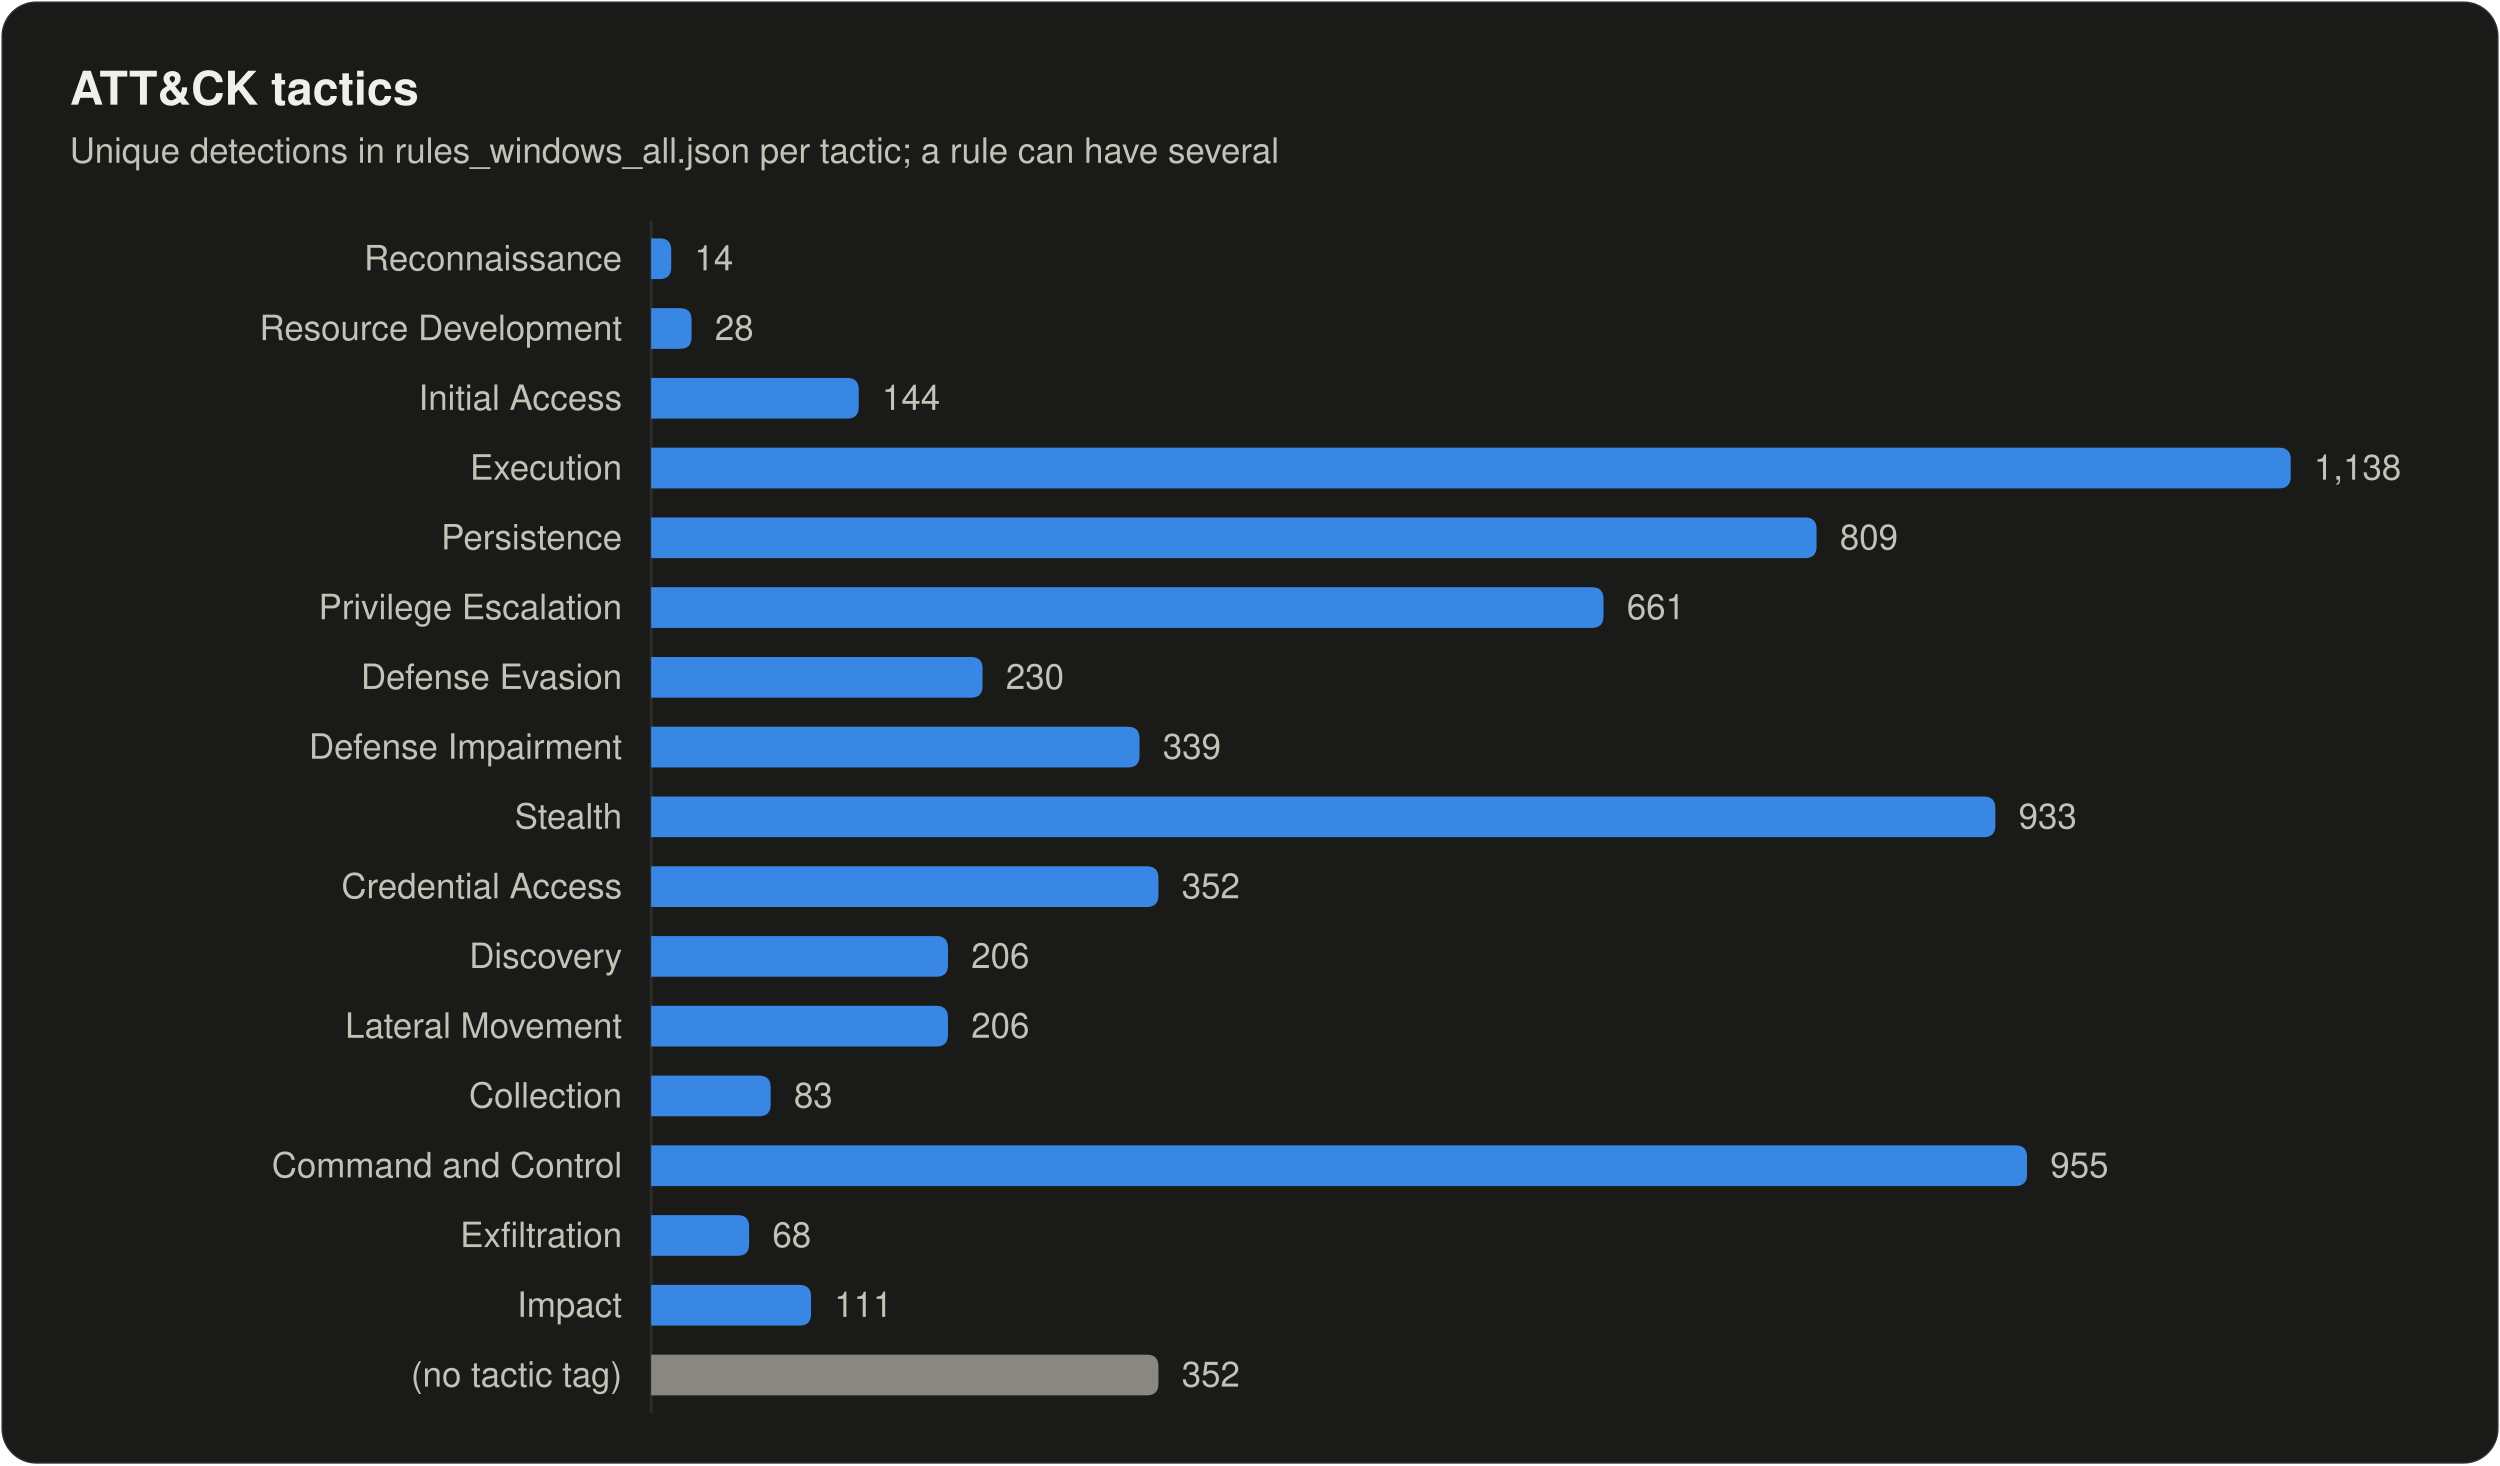
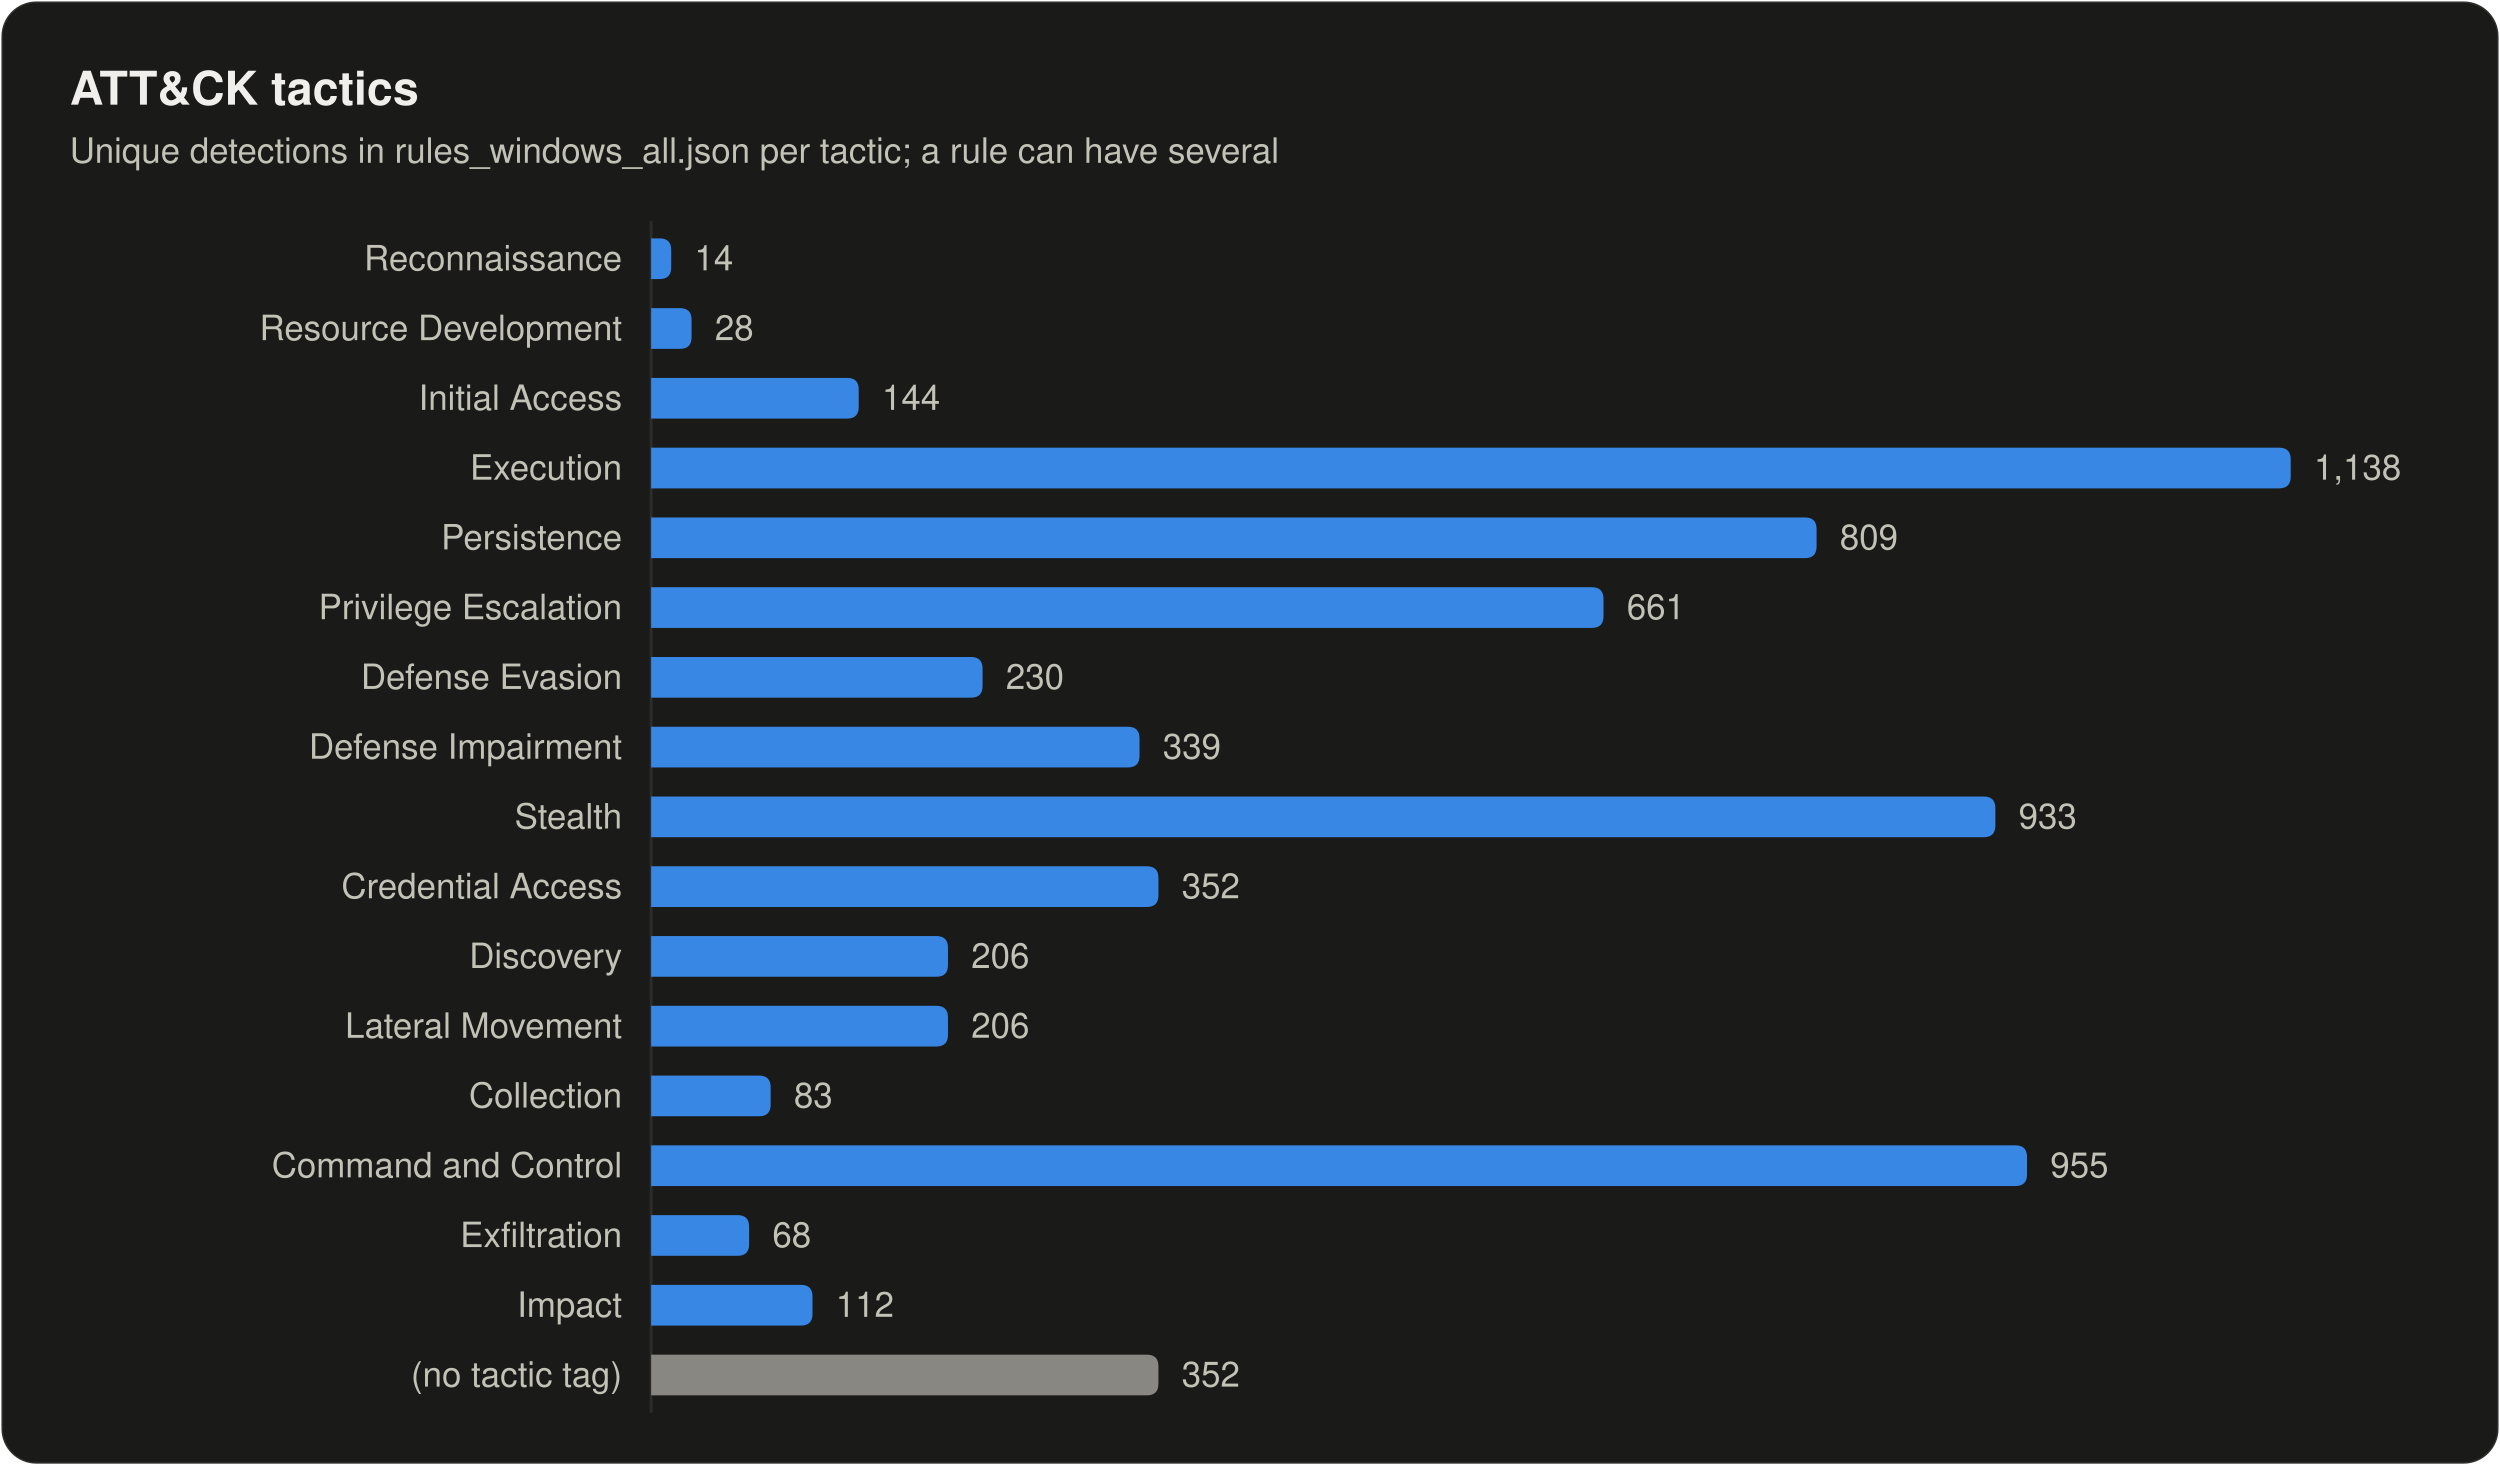
<svg xmlns="http://www.w3.org/2000/svg" width="860" height="504" viewBox="0 0 860 504" role="img" aria-labelledby="title desc">
  <style>
text { font-family: system-ui, -apple-system, "Segoe UI", Helvetica, Arial, sans-serif; fill: #f0efec; }
.secondary { fill: #c3c2b7; }
.muted { fill: #898781; }
.rise { animation: rise .7s cubic-bezier(.2,.7,.2,1) backwards; }
.grow { transform-box: fill-box; transform-origin: left center; animation: grow .9s cubic-bezier(.2,.7,.2,1) backwards; }
.fade { animation: fade .5s ease-out backwards; }
.pulse { transform-box: fill-box; transform-origin: center; animation: pulse 2.4s ease-out infinite; }
.draw { stroke-dasharray: 1; animation: draw .6s cubic-bezier(.2,.7,.2,1) backwards; }
@keyframes rise { from { opacity: 0; transform: translateY(8px); } }
@keyframes draw { from { stroke-dashoffset: 1; } }
@keyframes grow { from { transform: scaleX(0); } }
@keyframes fade { from { opacity: 0; } }
@keyframes pulse { from { opacity: .5; transform: scale(1); } to { opacity: 0; transform: scale(2.8); } }
@media (prefers-reduced-motion: reduce) { * { animation: none !important; } }
</style>
  <rect x="0.5" y="0.5" width="859" height="503" rx="12" fill="#1a1a19" stroke="rgba(255,255,255,0.10)" />
  <text x="24" y="36" font-size="16" font-weight="600">ATT&amp;CK tactics</text>
  <text x="24" y="56" font-size="12" class="secondary">Unique detections in rules_windows_all.json per tactic; a rule can have several</text>
  <line x1="224" y1="76" x2="224" y2="486" stroke="#2c2c2a" />
  <text x="214" y="93" font-size="12" text-anchor="end" class="secondary">Reconnaissance</text>
  <path class="grow" style="animation-delay:120ms" fill="#3987e5" d="M224.0 82.0H226.9Q230.9 82.0 230.9 86.0V92.0Q230.9 96.0 226.9 96.0H224.0Z" />
  <text class="fade secondary" style="animation-delay:700ms" x="238.9" y="93" font-size="12">14</text>
  <text x="214" y="117" font-size="12" text-anchor="end" class="secondary">Resource Development</text>
  <path class="grow" style="animation-delay:165ms" fill="#3987e5" d="M224.0 106.0H233.9Q237.9 106.0 237.9 110.0V116.0Q237.9 120.0 233.9 120.0H224.0Z" />
  <text class="fade secondary" style="animation-delay:745ms" x="245.9" y="117" font-size="12">28</text>
  <text x="214" y="141" font-size="12" text-anchor="end" class="secondary">Initial Access</text>
  <path class="grow" style="animation-delay:210ms" fill="#3987e5" d="M224.0 130.0H291.4Q295.4 130.0 295.4 134.0V140.0Q295.4 144.0 291.4 144.0H224.0Z" />
  <text class="fade secondary" style="animation-delay:790ms" x="303.4" y="141" font-size="12">144</text>
  <text x="214" y="165" font-size="12" text-anchor="end" class="secondary">Execution</text>
  <path class="grow" style="animation-delay:255ms" fill="#3987e5" d="M224.0 154.0H784.0Q788.0 154.0 788.0 158.0V164.0Q788.0 168.0 784.0 168.0H224.0Z" />
  <text class="fade secondary" style="animation-delay:835ms" x="796.0" y="165" font-size="12">1,138</text>
  <text x="214" y="189" font-size="12" text-anchor="end" class="secondary">Persistence</text>
  <path class="grow" style="animation-delay:300ms" fill="#3987e5" d="M224.0 178.0H620.9Q624.9 178.0 624.9 182.0V188.0Q624.9 192.0 620.9 192.0H224.0Z" />
  <text class="fade secondary" style="animation-delay:880ms" x="632.9" y="189" font-size="12">809</text>
  <text x="214" y="213" font-size="12" text-anchor="end" class="secondary">Privilege Escalation</text>
  <path class="grow" style="animation-delay:345ms" fill="#3987e5" d="M224.0 202.0H547.6Q551.6 202.0 551.6 206.0V212.0Q551.6 216.0 547.6 216.0H224.0Z" />
  <text class="fade secondary" style="animation-delay:925ms" x="559.6" y="213" font-size="12">661</text>
  <text x="214" y="237" font-size="12" text-anchor="end" class="secondary">Defense Evasion</text>
  <path class="grow" style="animation-delay:390ms" fill="#3987e5" d="M224.0 226.0H334.0Q338.0 226.0 338.0 230.0V236.0Q338.0 240.0 334.0 240.0H224.0Z" />
  <text class="fade secondary" style="animation-delay:970ms" x="346.0" y="237" font-size="12">230</text>
  <text x="214" y="261" font-size="12" text-anchor="end" class="secondary">Defense Impairment</text>
  <path class="grow" style="animation-delay:435ms" fill="#3987e5" d="M224.0 250.0H388.0Q392.0 250.0 392.0 254.0V260.0Q392.0 264.0 388.0 264.0H224.0Z" />
  <text class="fade secondary" style="animation-delay:1015ms" x="400.0" y="261" font-size="12">339</text>
  <text x="214" y="285" font-size="12" text-anchor="end" class="secondary">Stealth</text>
  <path class="grow" style="animation-delay:480ms" fill="#3987e5" d="M224.0 274.0H682.4Q686.4 274.0 686.4 278.0V284.0Q686.4 288.0 682.4 288.0H224.0Z" />
  <text class="fade secondary" style="animation-delay:1060ms" x="694.4" y="285" font-size="12">933</text>
  <text x="214" y="309" font-size="12" text-anchor="end" class="secondary">Credential Access</text>
  <path class="grow" style="animation-delay:525ms" fill="#3987e5" d="M224.0 298.0H394.5Q398.5 298.0 398.5 302.0V308.0Q398.5 312.0 394.5 312.0H224.0Z" />
  <text class="fade secondary" style="animation-delay:1105ms" x="406.5" y="309" font-size="12">352</text>
  <text x="214" y="333" font-size="12" text-anchor="end" class="secondary">Discovery</text>
  <path class="grow" style="animation-delay:570ms" fill="#3987e5" d="M224.0 322.0H322.1Q326.1 322.0 326.1 326.0V332.0Q326.1 336.0 322.1 336.0H224.0Z" />
  <text class="fade secondary" style="animation-delay:1150ms" x="334.1" y="333" font-size="12">206</text>
  <text x="214" y="357" font-size="12" text-anchor="end" class="secondary">Lateral Movement</text>
  <path class="grow" style="animation-delay:615ms" fill="#3987e5" d="M224.0 346.0H322.1Q326.1 346.0 326.1 350.0V356.0Q326.1 360.0 322.1 360.0H224.0Z" />
  <text class="fade secondary" style="animation-delay:1195ms" x="334.1" y="357" font-size="12">206</text>
  <text x="214" y="381" font-size="12" text-anchor="end" class="secondary">Collection</text>
  <path class="grow" style="animation-delay:660ms" fill="#3987e5" d="M224.0 370.0H261.1Q265.1 370.0 265.1 374.0V380.0Q265.1 384.0 261.1 384.0H224.0Z" />
  <text class="fade secondary" style="animation-delay:1240ms" x="273.1" y="381" font-size="12">83</text>
  <text x="214" y="405" font-size="12" text-anchor="end" class="secondary">Command and Control</text>
  <path class="grow" style="animation-delay:705ms" fill="#3987e5" d="M224.0 394.0H693.3Q697.3 394.0 697.3 398.0V404.0Q697.3 408.0 693.3 408.0H224.0Z" />
  <text class="fade secondary" style="animation-delay:1285ms" x="705.3" y="405" font-size="12">955</text>
  <text x="214" y="429" font-size="12" text-anchor="end" class="secondary">Exfiltration</text>
  <path class="grow" style="animation-delay:750ms" fill="#3987e5" d="M224.0 418.0H253.7Q257.7 418.0 257.7 422.0V428.0Q257.7 432.0 253.7 432.0H224.0Z" />
  <text class="fade secondary" style="animation-delay:1330ms" x="265.7" y="429" font-size="12">68</text>
  <text x="214" y="453" font-size="12" text-anchor="end" class="secondary">Impact</text>
-   <path class="grow" style="animation-delay:795ms" fill="#3987e5" d="M224.0 442.0H275.0Q279.0 442.0 279.0 446.0V452.0Q279.0 456.0 275.0 456.0H224.0Z" />
-   <text class="fade secondary" style="animation-delay:1375ms" x="287.0" y="453" font-size="12">111</text>
+   <path class="grow" style="animation-delay:795ms" fill="#3987e5" d="M224.0 442.0H275.5Q279.5 442.0 279.5 446.0V452.0Q279.5 456.0 275.5 456.0H224.0Z" />
+   <text class="fade secondary" style="animation-delay:1375ms" x="287.5" y="453" font-size="12">112</text>
  <text x="214" y="477" font-size="12" text-anchor="end" class="secondary">(no tactic tag)</text>
  <path class="grow" style="animation-delay:840ms" fill="#898781" d="M224.0 466.0H394.5Q398.5 466.0 398.5 470.0V476.0Q398.5 480.0 394.5 480.0H224.0Z" />
  <text class="fade secondary" style="animation-delay:1420ms" x="406.5" y="477" font-size="12">352</text>
</svg>
